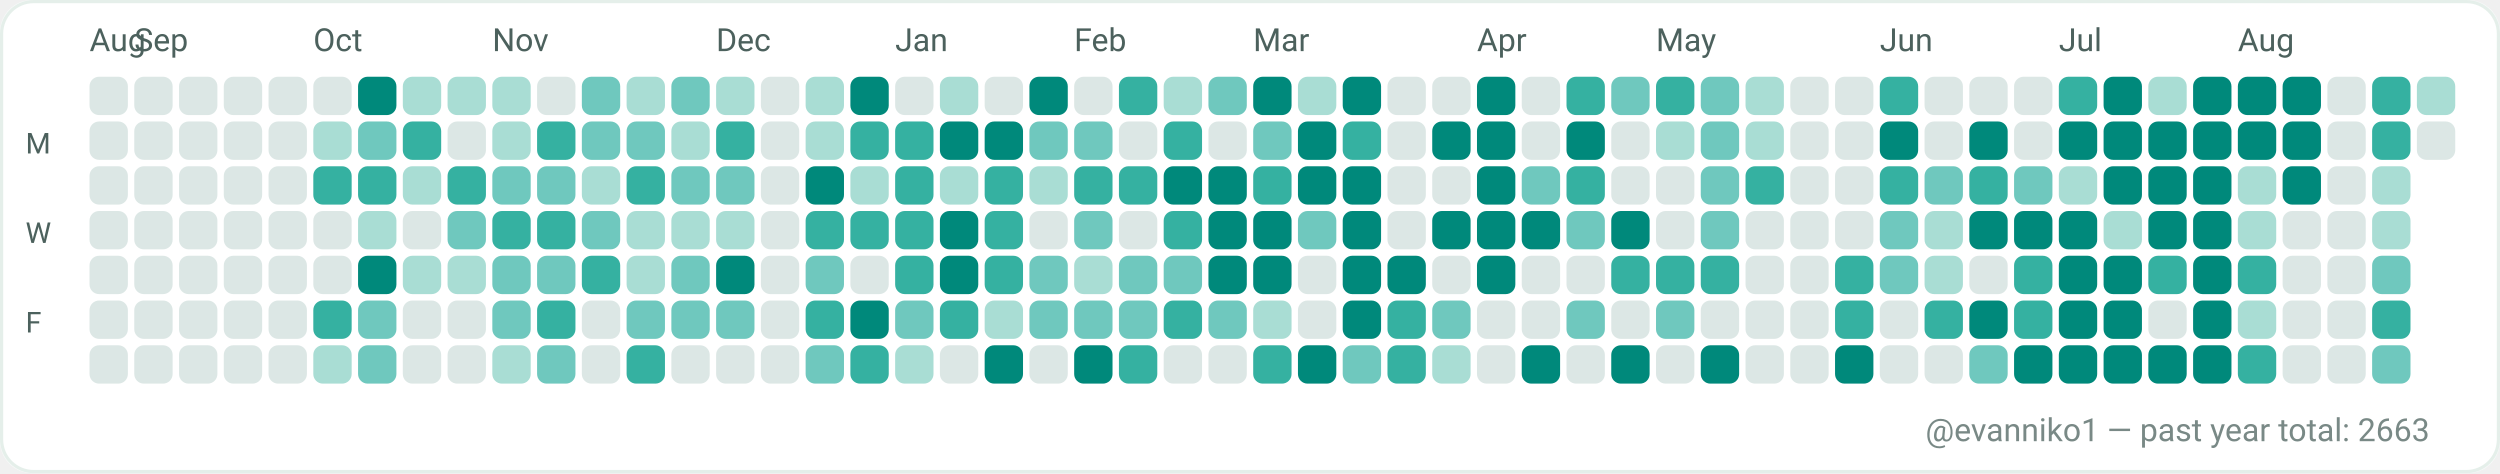
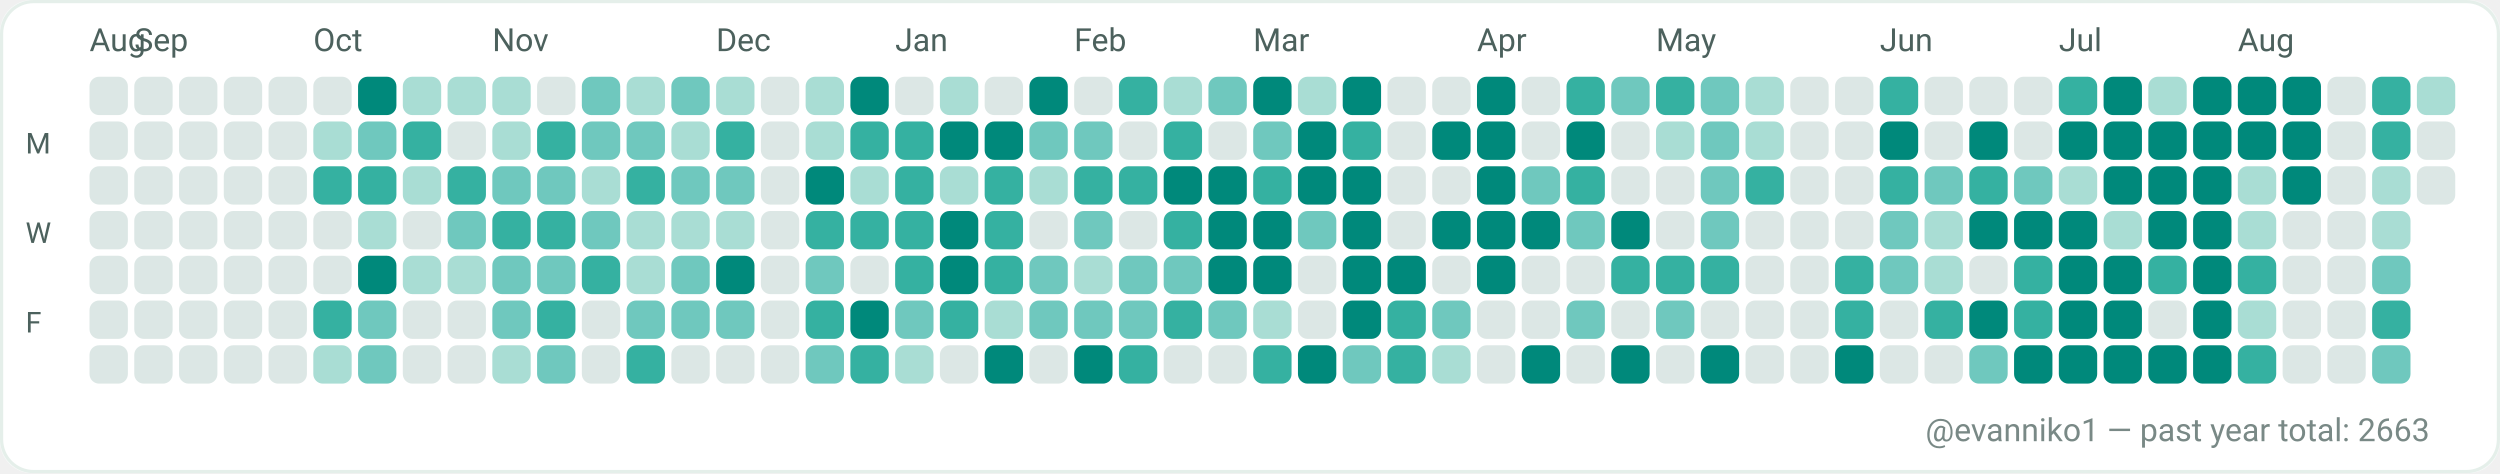
<svg xmlns="http://www.w3.org/2000/svg" width="782" height="148" viewBox="0 0 782 148" role="img" aria-label="GitHub contributions calendar for evanniko1">
  <rect x="0" y="0" width="782" height="148" rx="10" fill="#F7FAF9" />
  <rect x="0.5" y="0.5" width="781" height="147" rx="10" fill="#FFFFFF" stroke="#E5EFEA" stroke-width="1" />
  <text x="28" y="16" fill="#4C615D" font-family="ui-sans-serif, system-ui, -apple-system, Segoe UI, Roboto, Ubuntu, Cantarell, Noto Sans, Helvetica Neue, Arial" font-size="10" text-rendering="geometricPrecision">Aug</text>
  <text x="42" y="16" fill="#4C615D" font-family="ui-sans-serif, system-ui, -apple-system, Segoe UI, Roboto, Ubuntu, Cantarell, Noto Sans, Helvetica Neue, Arial" font-size="10" text-rendering="geometricPrecision">Sep</text>
  <text x="98" y="16" fill="#4C615D" font-family="ui-sans-serif, system-ui, -apple-system, Segoe UI, Roboto, Ubuntu, Cantarell, Noto Sans, Helvetica Neue, Arial" font-size="10" text-rendering="geometricPrecision">Oct</text>
  <text x="154" y="16" fill="#4C615D" font-family="ui-sans-serif, system-ui, -apple-system, Segoe UI, Roboto, Ubuntu, Cantarell, Noto Sans, Helvetica Neue, Arial" font-size="10" text-rendering="geometricPrecision">Nov</text>
  <text x="224" y="16" fill="#4C615D" font-family="ui-sans-serif, system-ui, -apple-system, Segoe UI, Roboto, Ubuntu, Cantarell, Noto Sans, Helvetica Neue, Arial" font-size="10" text-rendering="geometricPrecision">Dec</text>
  <text x="280" y="16" fill="#4C615D" font-family="ui-sans-serif, system-ui, -apple-system, Segoe UI, Roboto, Ubuntu, Cantarell, Noto Sans, Helvetica Neue, Arial" font-size="10" text-rendering="geometricPrecision">Jan</text>
  <text x="336" y="16" fill="#4C615D" font-family="ui-sans-serif, system-ui, -apple-system, Segoe UI, Roboto, Ubuntu, Cantarell, Noto Sans, Helvetica Neue, Arial" font-size="10" text-rendering="geometricPrecision">Feb</text>
  <text x="392" y="16" fill="#4C615D" font-family="ui-sans-serif, system-ui, -apple-system, Segoe UI, Roboto, Ubuntu, Cantarell, Noto Sans, Helvetica Neue, Arial" font-size="10" text-rendering="geometricPrecision">Mar</text>
  <text x="462" y="16" fill="#4C615D" font-family="ui-sans-serif, system-ui, -apple-system, Segoe UI, Roboto, Ubuntu, Cantarell, Noto Sans, Helvetica Neue, Arial" font-size="10" text-rendering="geometricPrecision">Apr</text>
  <text x="518" y="16" fill="#4C615D" font-family="ui-sans-serif, system-ui, -apple-system, Segoe UI, Roboto, Ubuntu, Cantarell, Noto Sans, Helvetica Neue, Arial" font-size="10" text-rendering="geometricPrecision">May</text>
  <text x="588" y="16" fill="#4C615D" font-family="ui-sans-serif, system-ui, -apple-system, Segoe UI, Roboto, Ubuntu, Cantarell, Noto Sans, Helvetica Neue, Arial" font-size="10" text-rendering="geometricPrecision">Jun</text>
  <text x="644" y="16" fill="#4C615D" font-family="ui-sans-serif, system-ui, -apple-system, Segoe UI, Roboto, Ubuntu, Cantarell, Noto Sans, Helvetica Neue, Arial" font-size="10" text-rendering="geometricPrecision">Jul</text>
  <text x="700" y="16" fill="#4C615D" font-family="ui-sans-serif, system-ui, -apple-system, Segoe UI, Roboto, Ubuntu, Cantarell, Noto Sans, Helvetica Neue, Arial" font-size="10" text-rendering="geometricPrecision">Aug</text>
  <text x="8" y="48" fill="#4C615D" font-family="ui-sans-serif, system-ui, -apple-system, Segoe UI, Roboto, Ubuntu, Cantarell, Noto Sans, Helvetica Neue, Arial" font-size="9" text-rendering="geometricPrecision">M</text>
  <text x="8" y="76" fill="#4C615D" font-family="ui-sans-serif, system-ui, -apple-system, Segoe UI, Roboto, Ubuntu, Cantarell, Noto Sans, Helvetica Neue, Arial" font-size="9" text-rendering="geometricPrecision">W</text>
  <text x="8" y="104" fill="#4C615D" font-family="ui-sans-serif, system-ui, -apple-system, Segoe UI, Roboto, Ubuntu, Cantarell, Noto Sans, Helvetica Neue, Arial" font-size="9" text-rendering="geometricPrecision">F</text>
  <g>
    <rect x="28" y="24" width="12" height="12" rx="3" fill="#DCE7E5" />
  </g>
  <g>
    <rect x="28" y="38" width="12" height="12" rx="3" fill="#DCE7E5" />
  </g>
  <g>
    <rect x="28" y="52" width="12" height="12" rx="3" fill="#DCE7E5" />
  </g>
  <g>
    <rect x="28" y="66" width="12" height="12" rx="3" fill="#DCE7E5" />
  </g>
  <g>
    <rect x="28" y="80" width="12" height="12" rx="3" fill="#DCE7E5" />
  </g>
  <g>
    <rect x="28" y="94" width="12" height="12" rx="3" fill="#DCE7E5" />
  </g>
  <g>
    <rect x="28" y="108" width="12" height="12" rx="3" fill="#DCE7E5" />
  </g>
  <g>
    <rect x="42" y="24" width="12" height="12" rx="3" fill="#DCE7E5" />
  </g>
  <g>
    <rect x="42" y="38" width="12" height="12" rx="3" fill="#DCE7E5" />
  </g>
  <g>
    <rect x="42" y="52" width="12" height="12" rx="3" fill="#DCE7E5" />
  </g>
  <g>
    <rect x="42" y="66" width="12" height="12" rx="3" fill="#DCE7E5" />
  </g>
  <g>
    <rect x="42" y="80" width="12" height="12" rx="3" fill="#DCE7E5" />
  </g>
  <g>
    <rect x="42" y="94" width="12" height="12" rx="3" fill="#DCE7E5" />
  </g>
  <g>
    <rect x="42" y="108" width="12" height="12" rx="3" fill="#DCE7E5" />
  </g>
  <g>
    <rect x="56" y="24" width="12" height="12" rx="3" fill="#DCE7E5" />
  </g>
  <g>
    <rect x="56" y="38" width="12" height="12" rx="3" fill="#DCE7E5" />
  </g>
  <g>
    <rect x="56" y="52" width="12" height="12" rx="3" fill="#DCE7E5" />
  </g>
  <g>
    <rect x="56" y="66" width="12" height="12" rx="3" fill="#DCE7E5" />
  </g>
  <g>
    <rect x="56" y="80" width="12" height="12" rx="3" fill="#DCE7E5" />
  </g>
  <g>
    <rect x="56" y="94" width="12" height="12" rx="3" fill="#DCE7E5" />
  </g>
  <g>
    <rect x="56" y="108" width="12" height="12" rx="3" fill="#DCE7E5" />
  </g>
  <g>
    <rect x="70" y="24" width="12" height="12" rx="3" fill="#DCE7E5" />
  </g>
  <g>
    <rect x="70" y="38" width="12" height="12" rx="3" fill="#DCE7E5" />
  </g>
  <g>
    <rect x="70" y="52" width="12" height="12" rx="3" fill="#DCE7E5" />
  </g>
  <g>
    <rect x="70" y="66" width="12" height="12" rx="3" fill="#DCE7E5" />
  </g>
  <g>
    <rect x="70" y="80" width="12" height="12" rx="3" fill="#DCE7E5" />
  </g>
  <g>
    <rect x="70" y="94" width="12" height="12" rx="3" fill="#DCE7E5" />
  </g>
  <g>
    <rect x="70" y="108" width="12" height="12" rx="3" fill="#DCE7E5" />
  </g>
  <g>
    <rect x="84" y="24" width="12" height="12" rx="3" fill="#DCE7E5" />
  </g>
  <g>
    <rect x="84" y="38" width="12" height="12" rx="3" fill="#DCE7E5" />
  </g>
  <g>
    <rect x="84" y="52" width="12" height="12" rx="3" fill="#DCE7E5" />
  </g>
  <g>
    <rect x="84" y="66" width="12" height="12" rx="3" fill="#DCE7E5" />
  </g>
  <g>
    <rect x="84" y="80" width="12" height="12" rx="3" fill="#DCE7E5" />
  </g>
  <g>
    <rect x="84" y="94" width="12" height="12" rx="3" fill="#DCE7E5" />
  </g>
  <g>
    <rect x="84" y="108" width="12" height="12" rx="3" fill="#DCE7E5" />
  </g>
  <g>
    <rect x="98" y="24" width="12" height="12" rx="3" fill="#DCE7E5" />
  </g>
  <g>
    <rect x="98" y="38" width="12" height="12" rx="3" fill="#A9DDD4" />
  </g>
  <g>
    <rect x="98" y="52" width="12" height="12" rx="3" fill="#35B1A1" />
  </g>
  <g>
    <rect x="98" y="66" width="12" height="12" rx="3" fill="#DCE7E5" />
  </g>
  <g>
    <rect x="98" y="80" width="12" height="12" rx="3" fill="#DCE7E5" />
  </g>
  <g>
    <rect x="98" y="94" width="12" height="12" rx="3" fill="#35B1A1" />
  </g>
  <g>
    <rect x="98" y="108" width="12" height="12" rx="3" fill="#A9DDD4" />
  </g>
  <g>
    <rect x="112" y="24" width="12" height="12" rx="3" fill="#00897B" />
  </g>
  <g>
    <rect x="112" y="38" width="12" height="12" rx="3" fill="#6FC8BE" />
  </g>
  <g>
    <rect x="112" y="52" width="12" height="12" rx="3" fill="#35B1A1" />
  </g>
  <g>
    <rect x="112" y="66" width="12" height="12" rx="3" fill="#A9DDD4" />
  </g>
  <g>
    <rect x="112" y="80" width="12" height="12" rx="3" fill="#00897B" />
  </g>
  <g>
    <rect x="112" y="94" width="12" height="12" rx="3" fill="#6FC8BE" />
  </g>
  <g>
    <rect x="112" y="108" width="12" height="12" rx="3" fill="#6FC8BE" />
  </g>
  <g>
    <rect x="126" y="24" width="12" height="12" rx="3" fill="#A9DDD4" />
  </g>
  <g>
    <rect x="126" y="38" width="12" height="12" rx="3" fill="#35B1A1" />
  </g>
  <g>
    <rect x="126" y="52" width="12" height="12" rx="3" fill="#A9DDD4" />
  </g>
  <g>
    <rect x="126" y="66" width="12" height="12" rx="3" fill="#DCE7E5" />
  </g>
  <g>
    <rect x="126" y="80" width="12" height="12" rx="3" fill="#A9DDD4" />
  </g>
  <g>
    <rect x="126" y="94" width="12" height="12" rx="3" fill="#DCE7E5" />
  </g>
  <g>
    <rect x="126" y="108" width="12" height="12" rx="3" fill="#DCE7E5" />
  </g>
  <g>
    <rect x="140" y="24" width="12" height="12" rx="3" fill="#A9DDD4" />
  </g>
  <g>
    <rect x="140" y="38" width="12" height="12" rx="3" fill="#DCE7E5" />
  </g>
  <g>
    <rect x="140" y="52" width="12" height="12" rx="3" fill="#35B1A1" />
  </g>
  <g>
    <rect x="140" y="66" width="12" height="12" rx="3" fill="#6FC8BE" />
  </g>
  <g>
    <rect x="140" y="80" width="12" height="12" rx="3" fill="#A9DDD4" />
  </g>
  <g>
    <rect x="140" y="94" width="12" height="12" rx="3" fill="#DCE7E5" />
  </g>
  <g>
    <rect x="140" y="108" width="12" height="12" rx="3" fill="#DCE7E5" />
  </g>
  <g>
    <rect x="154" y="24" width="12" height="12" rx="3" fill="#A9DDD4" />
  </g>
  <g>
    <rect x="154" y="38" width="12" height="12" rx="3" fill="#A9DDD4" />
  </g>
  <g>
    <rect x="154" y="52" width="12" height="12" rx="3" fill="#6FC8BE" />
  </g>
  <g>
    <rect x="154" y="66" width="12" height="12" rx="3" fill="#35B1A1" />
  </g>
  <g>
    <rect x="154" y="80" width="12" height="12" rx="3" fill="#6FC8BE" />
  </g>
  <g>
    <rect x="154" y="94" width="12" height="12" rx="3" fill="#6FC8BE" />
  </g>
  <g>
    <rect x="154" y="108" width="12" height="12" rx="3" fill="#A9DDD4" />
  </g>
  <g>
    <rect x="168" y="24" width="12" height="12" rx="3" fill="#DCE7E5" />
  </g>
  <g>
    <rect x="168" y="38" width="12" height="12" rx="3" fill="#35B1A1" />
  </g>
  <g>
    <rect x="168" y="52" width="12" height="12" rx="3" fill="#6FC8BE" />
  </g>
  <g>
    <rect x="168" y="66" width="12" height="12" rx="3" fill="#35B1A1" />
  </g>
  <g>
    <rect x="168" y="80" width="12" height="12" rx="3" fill="#6FC8BE" />
  </g>
  <g>
    <rect x="168" y="94" width="12" height="12" rx="3" fill="#35B1A1" />
  </g>
  <g>
    <rect x="168" y="108" width="12" height="12" rx="3" fill="#6FC8BE" />
  </g>
  <g>
    <rect x="182" y="24" width="12" height="12" rx="3" fill="#6FC8BE" />
  </g>
  <g>
    <rect x="182" y="38" width="12" height="12" rx="3" fill="#6FC8BE" />
  </g>
  <g>
    <rect x="182" y="52" width="12" height="12" rx="3" fill="#A9DDD4" />
  </g>
  <g>
    <rect x="182" y="66" width="12" height="12" rx="3" fill="#6FC8BE" />
  </g>
  <g>
    <rect x="182" y="80" width="12" height="12" rx="3" fill="#35B1A1" />
  </g>
  <g>
    <rect x="182" y="94" width="12" height="12" rx="3" fill="#DCE7E5" />
  </g>
  <g>
    <rect x="182" y="108" width="12" height="12" rx="3" fill="#DCE7E5" />
  </g>
  <g>
    <rect x="196" y="24" width="12" height="12" rx="3" fill="#A9DDD4" />
  </g>
  <g>
    <rect x="196" y="38" width="12" height="12" rx="3" fill="#6FC8BE" />
  </g>
  <g>
    <rect x="196" y="52" width="12" height="12" rx="3" fill="#35B1A1" />
  </g>
  <g>
    <rect x="196" y="66" width="12" height="12" rx="3" fill="#A9DDD4" />
  </g>
  <g>
    <rect x="196" y="80" width="12" height="12" rx="3" fill="#A9DDD4" />
  </g>
  <g>
    <rect x="196" y="94" width="12" height="12" rx="3" fill="#6FC8BE" />
  </g>
  <g>
    <rect x="196" y="108" width="12" height="12" rx="3" fill="#35B1A1" />
  </g>
  <g>
    <rect x="210" y="24" width="12" height="12" rx="3" fill="#6FC8BE" />
  </g>
  <g>
    <rect x="210" y="38" width="12" height="12" rx="3" fill="#A9DDD4" />
  </g>
  <g>
    <rect x="210" y="52" width="12" height="12" rx="3" fill="#6FC8BE" />
  </g>
  <g>
    <rect x="210" y="66" width="12" height="12" rx="3" fill="#A9DDD4" />
  </g>
  <g>
    <rect x="210" y="80" width="12" height="12" rx="3" fill="#6FC8BE" />
  </g>
  <g>
    <rect x="210" y="94" width="12" height="12" rx="3" fill="#6FC8BE" />
  </g>
  <g>
    <rect x="210" y="108" width="12" height="12" rx="3" fill="#DCE7E5" />
  </g>
  <g>
    <rect x="224" y="24" width="12" height="12" rx="3" fill="#A9DDD4" />
  </g>
  <g>
    <rect x="224" y="38" width="12" height="12" rx="3" fill="#35B1A1" />
  </g>
  <g>
    <rect x="224" y="52" width="12" height="12" rx="3" fill="#6FC8BE" />
  </g>
  <g>
    <rect x="224" y="66" width="12" height="12" rx="3" fill="#A9DDD4" />
  </g>
  <g>
    <rect x="224" y="80" width="12" height="12" rx="3" fill="#00897B" />
  </g>
  <g>
    <rect x="224" y="94" width="12" height="12" rx="3" fill="#6FC8BE" />
  </g>
  <g>
    <rect x="224" y="108" width="12" height="12" rx="3" fill="#DCE7E5" />
  </g>
  <g>
    <rect x="238" y="24" width="12" height="12" rx="3" fill="#DCE7E5" />
  </g>
  <g>
    <rect x="238" y="38" width="12" height="12" rx="3" fill="#DCE7E5" />
  </g>
  <g>
    <rect x="238" y="52" width="12" height="12" rx="3" fill="#DCE7E5" />
  </g>
  <g>
    <rect x="238" y="66" width="12" height="12" rx="3" fill="#DCE7E5" />
  </g>
  <g>
    <rect x="238" y="80" width="12" height="12" rx="3" fill="#DCE7E5" />
  </g>
  <g>
    <rect x="238" y="94" width="12" height="12" rx="3" fill="#DCE7E5" />
  </g>
  <g>
    <rect x="238" y="108" width="12" height="12" rx="3" fill="#DCE7E5" />
  </g>
  <g>
    <rect x="252" y="24" width="12" height="12" rx="3" fill="#A9DDD4" />
  </g>
  <g>
    <rect x="252" y="38" width="12" height="12" rx="3" fill="#A9DDD4" />
  </g>
  <g>
    <rect x="252" y="52" width="12" height="12" rx="3" fill="#00897B" />
  </g>
  <g>
    <rect x="252" y="66" width="12" height="12" rx="3" fill="#35B1A1" />
  </g>
  <g>
    <rect x="252" y="80" width="12" height="12" rx="3" fill="#6FC8BE" />
  </g>
  <g>
    <rect x="252" y="94" width="12" height="12" rx="3" fill="#35B1A1" />
  </g>
  <g>
    <rect x="252" y="108" width="12" height="12" rx="3" fill="#6FC8BE" />
  </g>
  <g>
    <rect x="266" y="24" width="12" height="12" rx="3" fill="#00897B" />
  </g>
  <g>
    <rect x="266" y="38" width="12" height="12" rx="3" fill="#35B1A1" />
  </g>
  <g>
    <rect x="266" y="52" width="12" height="12" rx="3" fill="#A9DDD4" />
  </g>
  <g>
    <rect x="266" y="66" width="12" height="12" rx="3" fill="#35B1A1" />
  </g>
  <g>
    <rect x="266" y="80" width="12" height="12" rx="3" fill="#DCE7E5" />
  </g>
  <g>
    <rect x="266" y="94" width="12" height="12" rx="3" fill="#00897B" />
  </g>
  <g>
    <rect x="266" y="108" width="12" height="12" rx="3" fill="#35B1A1" />
  </g>
  <g>
    <rect x="280" y="24" width="12" height="12" rx="3" fill="#DCE7E5" />
  </g>
  <g>
    <rect x="280" y="38" width="12" height="12" rx="3" fill="#35B1A1" />
  </g>
  <g>
    <rect x="280" y="52" width="12" height="12" rx="3" fill="#35B1A1" />
  </g>
  <g>
    <rect x="280" y="66" width="12" height="12" rx="3" fill="#35B1A1" />
  </g>
  <g>
    <rect x="280" y="80" width="12" height="12" rx="3" fill="#35B1A1" />
  </g>
  <g>
    <rect x="280" y="94" width="12" height="12" rx="3" fill="#6FC8BE" />
  </g>
  <g>
    <rect x="280" y="108" width="12" height="12" rx="3" fill="#A9DDD4" />
  </g>
  <g>
    <rect x="294" y="24" width="12" height="12" rx="3" fill="#A9DDD4" />
  </g>
  <g>
    <rect x="294" y="38" width="12" height="12" rx="3" fill="#00897B" />
  </g>
  <g>
    <rect x="294" y="52" width="12" height="12" rx="3" fill="#A9DDD4" />
  </g>
  <g>
    <rect x="294" y="66" width="12" height="12" rx="3" fill="#00897B" />
  </g>
  <g>
    <rect x="294" y="80" width="12" height="12" rx="3" fill="#00897B" />
  </g>
  <g>
    <rect x="294" y="94" width="12" height="12" rx="3" fill="#35B1A1" />
  </g>
  <g>
    <rect x="294" y="108" width="12" height="12" rx="3" fill="#DCE7E5" />
  </g>
  <g>
    <rect x="308" y="24" width="12" height="12" rx="3" fill="#DCE7E5" />
  </g>
  <g>
    <rect x="308" y="38" width="12" height="12" rx="3" fill="#00897B" />
  </g>
  <g>
    <rect x="308" y="52" width="12" height="12" rx="3" fill="#35B1A1" />
  </g>
  <g>
    <rect x="308" y="66" width="12" height="12" rx="3" fill="#35B1A1" />
  </g>
  <g>
    <rect x="308" y="80" width="12" height="12" rx="3" fill="#35B1A1" />
  </g>
  <g>
    <rect x="308" y="94" width="12" height="12" rx="3" fill="#A9DDD4" />
  </g>
  <g>
    <rect x="308" y="108" width="12" height="12" rx="3" fill="#00897B" />
  </g>
  <g>
    <rect x="322" y="24" width="12" height="12" rx="3" fill="#00897B" />
  </g>
  <g>
    <rect x="322" y="38" width="12" height="12" rx="3" fill="#6FC8BE" />
  </g>
  <g>
    <rect x="322" y="52" width="12" height="12" rx="3" fill="#A9DDD4" />
  </g>
  <g>
    <rect x="322" y="66" width="12" height="12" rx="3" fill="#DCE7E5" />
  </g>
  <g>
    <rect x="322" y="80" width="12" height="12" rx="3" fill="#6FC8BE" />
  </g>
  <g>
    <rect x="322" y="94" width="12" height="12" rx="3" fill="#6FC8BE" />
  </g>
  <g>
    <rect x="322" y="108" width="12" height="12" rx="3" fill="#DCE7E5" />
  </g>
  <g>
    <rect x="336" y="24" width="12" height="12" rx="3" fill="#DCE7E5" />
  </g>
  <g>
    <rect x="336" y="38" width="12" height="12" rx="3" fill="#6FC8BE" />
  </g>
  <g>
    <rect x="336" y="52" width="12" height="12" rx="3" fill="#35B1A1" />
  </g>
  <g>
    <rect x="336" y="66" width="12" height="12" rx="3" fill="#6FC8BE" />
  </g>
  <g>
    <rect x="336" y="80" width="12" height="12" rx="3" fill="#A9DDD4" />
  </g>
  <g>
    <rect x="336" y="94" width="12" height="12" rx="3" fill="#6FC8BE" />
  </g>
  <g>
    <rect x="336" y="108" width="12" height="12" rx="3" fill="#00897B" />
  </g>
  <g>
    <rect x="350" y="24" width="12" height="12" rx="3" fill="#35B1A1" />
  </g>
  <g>
    <rect x="350" y="38" width="12" height="12" rx="3" fill="#DCE7E5" />
  </g>
  <g>
    <rect x="350" y="52" width="12" height="12" rx="3" fill="#35B1A1" />
  </g>
  <g>
    <rect x="350" y="66" width="12" height="12" rx="3" fill="#DCE7E5" />
  </g>
  <g>
    <rect x="350" y="80" width="12" height="12" rx="3" fill="#6FC8BE" />
  </g>
  <g>
    <rect x="350" y="94" width="12" height="12" rx="3" fill="#6FC8BE" />
  </g>
  <g>
    <rect x="350" y="108" width="12" height="12" rx="3" fill="#35B1A1" />
  </g>
  <g>
    <rect x="364" y="24" width="12" height="12" rx="3" fill="#A9DDD4" />
  </g>
  <g>
    <rect x="364" y="38" width="12" height="12" rx="3" fill="#35B1A1" />
  </g>
  <g>
    <rect x="364" y="52" width="12" height="12" rx="3" fill="#00897B" />
  </g>
  <g>
    <rect x="364" y="66" width="12" height="12" rx="3" fill="#35B1A1" />
  </g>
  <g>
    <rect x="364" y="80" width="12" height="12" rx="3" fill="#6FC8BE" />
  </g>
  <g>
    <rect x="364" y="94" width="12" height="12" rx="3" fill="#35B1A1" />
  </g>
  <g>
    <rect x="364" y="108" width="12" height="12" rx="3" fill="#DCE7E5" />
  </g>
  <g>
    <rect x="378" y="24" width="12" height="12" rx="3" fill="#6FC8BE" />
  </g>
  <g>
    <rect x="378" y="38" width="12" height="12" rx="3" fill="#DCE7E5" />
  </g>
  <g>
    <rect x="378" y="52" width="12" height="12" rx="3" fill="#00897B" />
  </g>
  <g>
    <rect x="378" y="66" width="12" height="12" rx="3" fill="#00897B" />
  </g>
  <g>
    <rect x="378" y="80" width="12" height="12" rx="3" fill="#00897B" />
  </g>
  <g>
    <rect x="378" y="94" width="12" height="12" rx="3" fill="#6FC8BE" />
  </g>
  <g>
    <rect x="378" y="108" width="12" height="12" rx="3" fill="#DCE7E5" />
  </g>
  <g>
    <rect x="392" y="24" width="12" height="12" rx="3" fill="#00897B" />
  </g>
  <g>
    <rect x="392" y="38" width="12" height="12" rx="3" fill="#6FC8BE" />
  </g>
  <g>
    <rect x="392" y="52" width="12" height="12" rx="3" fill="#35B1A1" />
  </g>
  <g>
    <rect x="392" y="66" width="12" height="12" rx="3" fill="#00897B" />
  </g>
  <g>
    <rect x="392" y="80" width="12" height="12" rx="3" fill="#00897B" />
  </g>
  <g>
    <rect x="392" y="94" width="12" height="12" rx="3" fill="#A9DDD4" />
  </g>
  <g>
    <rect x="392" y="108" width="12" height="12" rx="3" fill="#35B1A1" />
  </g>
  <g>
    <rect x="406" y="24" width="12" height="12" rx="3" fill="#A9DDD4" />
  </g>
  <g>
    <rect x="406" y="38" width="12" height="12" rx="3" fill="#00897B" />
  </g>
  <g>
    <rect x="406" y="52" width="12" height="12" rx="3" fill="#00897B" />
  </g>
  <g>
    <rect x="406" y="66" width="12" height="12" rx="3" fill="#6FC8BE" />
  </g>
  <g>
    <rect x="406" y="80" width="12" height="12" rx="3" fill="#DCE7E5" />
  </g>
  <g>
    <rect x="406" y="94" width="12" height="12" rx="3" fill="#DCE7E5" />
  </g>
  <g>
    <rect x="406" y="108" width="12" height="12" rx="3" fill="#00897B" />
  </g>
  <g>
    <rect x="420" y="24" width="12" height="12" rx="3" fill="#00897B" />
  </g>
  <g>
    <rect x="420" y="38" width="12" height="12" rx="3" fill="#35B1A1" />
  </g>
  <g>
    <rect x="420" y="52" width="12" height="12" rx="3" fill="#00897B" />
  </g>
  <g>
    <rect x="420" y="66" width="12" height="12" rx="3" fill="#00897B" />
  </g>
  <g>
    <rect x="420" y="80" width="12" height="12" rx="3" fill="#00897B" />
  </g>
  <g>
    <rect x="420" y="94" width="12" height="12" rx="3" fill="#00897B" />
  </g>
  <g>
    <rect x="420" y="108" width="12" height="12" rx="3" fill="#6FC8BE" />
  </g>
  <g>
    <rect x="434" y="24" width="12" height="12" rx="3" fill="#DCE7E5" />
  </g>
  <g>
    <rect x="434" y="38" width="12" height="12" rx="3" fill="#DCE7E5" />
  </g>
  <g>
    <rect x="434" y="52" width="12" height="12" rx="3" fill="#DCE7E5" />
  </g>
  <g>
    <rect x="434" y="66" width="12" height="12" rx="3" fill="#DCE7E5" />
  </g>
  <g>
    <rect x="434" y="80" width="12" height="12" rx="3" fill="#00897B" />
  </g>
  <g>
    <rect x="434" y="94" width="12" height="12" rx="3" fill="#35B1A1" />
  </g>
  <g>
    <rect x="434" y="108" width="12" height="12" rx="3" fill="#35B1A1" />
  </g>
  <g>
    <rect x="448" y="24" width="12" height="12" rx="3" fill="#DCE7E5" />
  </g>
  <g>
    <rect x="448" y="38" width="12" height="12" rx="3" fill="#00897B" />
  </g>
  <g>
    <rect x="448" y="52" width="12" height="12" rx="3" fill="#DCE7E5" />
  </g>
  <g>
    <rect x="448" y="66" width="12" height="12" rx="3" fill="#00897B" />
  </g>
  <g>
    <rect x="448" y="80" width="12" height="12" rx="3" fill="#DCE7E5" />
  </g>
  <g>
    <rect x="448" y="94" width="12" height="12" rx="3" fill="#6FC8BE" />
  </g>
  <g>
    <rect x="448" y="108" width="12" height="12" rx="3" fill="#A9DDD4" />
  </g>
  <g>
    <rect x="462" y="24" width="12" height="12" rx="3" fill="#00897B" />
  </g>
  <g>
    <rect x="462" y="38" width="12" height="12" rx="3" fill="#00897B" />
  </g>
  <g>
    <rect x="462" y="52" width="12" height="12" rx="3" fill="#00897B" />
  </g>
  <g>
    <rect x="462" y="66" width="12" height="12" rx="3" fill="#00897B" />
  </g>
  <g>
    <rect x="462" y="80" width="12" height="12" rx="3" fill="#00897B" />
  </g>
  <g>
    <rect x="462" y="94" width="12" height="12" rx="3" fill="#DCE7E5" />
  </g>
  <g>
    <rect x="462" y="108" width="12" height="12" rx="3" fill="#DCE7E5" />
  </g>
  <g>
    <rect x="476" y="24" width="12" height="12" rx="3" fill="#DCE7E5" />
  </g>
  <g>
    <rect x="476" y="38" width="12" height="12" rx="3" fill="#DCE7E5" />
  </g>
  <g>
    <rect x="476" y="52" width="12" height="12" rx="3" fill="#6FC8BE" />
  </g>
  <g>
    <rect x="476" y="66" width="12" height="12" rx="3" fill="#00897B" />
  </g>
  <g>
    <rect x="476" y="80" width="12" height="12" rx="3" fill="#DCE7E5" />
  </g>
  <g>
    <rect x="476" y="94" width="12" height="12" rx="3" fill="#DCE7E5" />
  </g>
  <g>
    <rect x="476" y="108" width="12" height="12" rx="3" fill="#00897B" />
  </g>
  <g>
    <rect x="490" y="24" width="12" height="12" rx="3" fill="#35B1A1" />
  </g>
  <g>
    <rect x="490" y="38" width="12" height="12" rx="3" fill="#00897B" />
  </g>
  <g>
    <rect x="490" y="52" width="12" height="12" rx="3" fill="#35B1A1" />
  </g>
  <g>
    <rect x="490" y="66" width="12" height="12" rx="3" fill="#6FC8BE" />
  </g>
  <g>
    <rect x="490" y="80" width="12" height="12" rx="3" fill="#DCE7E5" />
  </g>
  <g>
    <rect x="490" y="94" width="12" height="12" rx="3" fill="#6FC8BE" />
  </g>
  <g>
    <rect x="490" y="108" width="12" height="12" rx="3" fill="#DCE7E5" />
  </g>
  <g>
    <rect x="504" y="24" width="12" height="12" rx="3" fill="#6FC8BE" />
  </g>
  <g>
    <rect x="504" y="38" width="12" height="12" rx="3" fill="#DCE7E5" />
  </g>
  <g>
    <rect x="504" y="52" width="12" height="12" rx="3" fill="#DCE7E5" />
  </g>
  <g>
    <rect x="504" y="66" width="12" height="12" rx="3" fill="#00897B" />
  </g>
  <g>
    <rect x="504" y="80" width="12" height="12" rx="3" fill="#35B1A1" />
  </g>
  <g>
    <rect x="504" y="94" width="12" height="12" rx="3" fill="#DCE7E5" />
  </g>
  <g>
    <rect x="504" y="108" width="12" height="12" rx="3" fill="#00897B" />
  </g>
  <g>
    <rect x="518" y="24" width="12" height="12" rx="3" fill="#35B1A1" />
  </g>
  <g>
    <rect x="518" y="38" width="12" height="12" rx="3" fill="#A9DDD4" />
  </g>
  <g>
    <rect x="518" y="52" width="12" height="12" rx="3" fill="#DCE7E5" />
  </g>
  <g>
    <rect x="518" y="66" width="12" height="12" rx="3" fill="#DCE7E5" />
  </g>
  <g>
    <rect x="518" y="80" width="12" height="12" rx="3" fill="#35B1A1" />
  </g>
  <g>
    <rect x="518" y="94" width="12" height="12" rx="3" fill="#6FC8BE" />
  </g>
  <g>
    <rect x="518" y="108" width="12" height="12" rx="3" fill="#DCE7E5" />
  </g>
  <g>
    <rect x="532" y="24" width="12" height="12" rx="3" fill="#6FC8BE" />
  </g>
  <g>
    <rect x="532" y="38" width="12" height="12" rx="3" fill="#6FC8BE" />
  </g>
  <g>
    <rect x="532" y="52" width="12" height="12" rx="3" fill="#6FC8BE" />
  </g>
  <g>
    <rect x="532" y="66" width="12" height="12" rx="3" fill="#6FC8BE" />
  </g>
  <g>
    <rect x="532" y="80" width="12" height="12" rx="3" fill="#35B1A1" />
  </g>
  <g>
    <rect x="532" y="94" width="12" height="12" rx="3" fill="#DCE7E5" />
  </g>
  <g>
    <rect x="532" y="108" width="12" height="12" rx="3" fill="#00897B" />
  </g>
  <g>
    <rect x="546" y="24" width="12" height="12" rx="3" fill="#A9DDD4" />
  </g>
  <g>
    <rect x="546" y="38" width="12" height="12" rx="3" fill="#A9DDD4" />
  </g>
  <g>
    <rect x="546" y="52" width="12" height="12" rx="3" fill="#35B1A1" />
  </g>
  <g>
    <rect x="546" y="66" width="12" height="12" rx="3" fill="#DCE7E5" />
  </g>
  <g>
    <rect x="546" y="80" width="12" height="12" rx="3" fill="#DCE7E5" />
  </g>
  <g>
    <rect x="546" y="94" width="12" height="12" rx="3" fill="#DCE7E5" />
  </g>
  <g>
    <rect x="546" y="108" width="12" height="12" rx="3" fill="#DCE7E5" />
  </g>
  <g>
    <rect x="560" y="24" width="12" height="12" rx="3" fill="#DCE7E5" />
  </g>
  <g>
    <rect x="560" y="38" width="12" height="12" rx="3" fill="#DCE7E5" />
  </g>
  <g>
    <rect x="560" y="52" width="12" height="12" rx="3" fill="#DCE7E5" />
  </g>
  <g>
    <rect x="560" y="66" width="12" height="12" rx="3" fill="#DCE7E5" />
  </g>
  <g>
    <rect x="560" y="80" width="12" height="12" rx="3" fill="#DCE7E5" />
  </g>
  <g>
    <rect x="560" y="94" width="12" height="12" rx="3" fill="#DCE7E5" />
  </g>
  <g>
    <rect x="560" y="108" width="12" height="12" rx="3" fill="#DCE7E5" />
  </g>
  <g>
    <rect x="574" y="24" width="12" height="12" rx="3" fill="#DCE7E5" />
  </g>
  <g>
    <rect x="574" y="38" width="12" height="12" rx="3" fill="#DCE7E5" />
  </g>
  <g>
    <rect x="574" y="52" width="12" height="12" rx="3" fill="#DCE7E5" />
  </g>
  <g>
    <rect x="574" y="66" width="12" height="12" rx="3" fill="#DCE7E5" />
  </g>
  <g>
    <rect x="574" y="80" width="12" height="12" rx="3" fill="#35B1A1" />
  </g>
  <g>
    <rect x="574" y="94" width="12" height="12" rx="3" fill="#35B1A1" />
  </g>
  <g>
    <rect x="574" y="108" width="12" height="12" rx="3" fill="#00897B" />
  </g>
  <g>
    <rect x="588" y="24" width="12" height="12" rx="3" fill="#35B1A1" />
  </g>
  <g>
    <rect x="588" y="38" width="12" height="12" rx="3" fill="#00897B" />
  </g>
  <g>
    <rect x="588" y="52" width="12" height="12" rx="3" fill="#35B1A1" />
  </g>
  <g>
    <rect x="588" y="66" width="12" height="12" rx="3" fill="#6FC8BE" />
  </g>
  <g>
    <rect x="588" y="80" width="12" height="12" rx="3" fill="#6FC8BE" />
  </g>
  <g>
    <rect x="588" y="94" width="12" height="12" rx="3" fill="#DCE7E5" />
  </g>
  <g>
    <rect x="588" y="108" width="12" height="12" rx="3" fill="#DCE7E5" />
  </g>
  <g>
    <rect x="602" y="24" width="12" height="12" rx="3" fill="#DCE7E5" />
  </g>
  <g>
    <rect x="602" y="38" width="12" height="12" rx="3" fill="#DCE7E5" />
  </g>
  <g>
    <rect x="602" y="52" width="12" height="12" rx="3" fill="#6FC8BE" />
  </g>
  <g>
    <rect x="602" y="66" width="12" height="12" rx="3" fill="#A9DDD4" />
  </g>
  <g>
    <rect x="602" y="80" width="12" height="12" rx="3" fill="#A9DDD4" />
  </g>
  <g>
    <rect x="602" y="94" width="12" height="12" rx="3" fill="#35B1A1" />
  </g>
  <g>
    <rect x="602" y="108" width="12" height="12" rx="3" fill="#DCE7E5" />
  </g>
  <g>
    <rect x="616" y="24" width="12" height="12" rx="3" fill="#DCE7E5" />
  </g>
  <g>
    <rect x="616" y="38" width="12" height="12" rx="3" fill="#00897B" />
  </g>
  <g>
    <rect x="616" y="52" width="12" height="12" rx="3" fill="#35B1A1" />
  </g>
  <g>
    <rect x="616" y="66" width="12" height="12" rx="3" fill="#00897B" />
  </g>
  <g>
    <rect x="616" y="80" width="12" height="12" rx="3" fill="#DCE7E5" />
  </g>
  <g>
    <rect x="616" y="94" width="12" height="12" rx="3" fill="#00897B" />
  </g>
  <g>
    <rect x="616" y="108" width="12" height="12" rx="3" fill="#6FC8BE" />
  </g>
  <g>
    <rect x="630" y="24" width="12" height="12" rx="3" fill="#DCE7E5" />
  </g>
  <g>
    <rect x="630" y="38" width="12" height="12" rx="3" fill="#DCE7E5" />
  </g>
  <g>
    <rect x="630" y="52" width="12" height="12" rx="3" fill="#6FC8BE" />
  </g>
  <g>
    <rect x="630" y="66" width="12" height="12" rx="3" fill="#00897B" />
  </g>
  <g>
    <rect x="630" y="80" width="12" height="12" rx="3" fill="#35B1A1" />
  </g>
  <g>
    <rect x="630" y="94" width="12" height="12" rx="3" fill="#35B1A1" />
  </g>
  <g>
    <rect x="630" y="108" width="12" height="12" rx="3" fill="#00897B" />
  </g>
  <g>
    <rect x="644" y="24" width="12" height="12" rx="3" fill="#35B1A1" />
  </g>
  <g>
    <rect x="644" y="38" width="12" height="12" rx="3" fill="#00897B" />
  </g>
  <g>
    <rect x="644" y="52" width="12" height="12" rx="3" fill="#A9DDD4" />
  </g>
  <g>
    <rect x="644" y="66" width="12" height="12" rx="3" fill="#00897B" />
  </g>
  <g>
    <rect x="644" y="80" width="12" height="12" rx="3" fill="#00897B" />
  </g>
  <g>
    <rect x="644" y="94" width="12" height="12" rx="3" fill="#00897B" />
  </g>
  <g>
    <rect x="644" y="108" width="12" height="12" rx="3" fill="#00897B" />
  </g>
  <g>
    <rect x="658" y="24" width="12" height="12" rx="3" fill="#00897B" />
  </g>
  <g>
    <rect x="658" y="38" width="12" height="12" rx="3" fill="#00897B" />
  </g>
  <g>
    <rect x="658" y="52" width="12" height="12" rx="3" fill="#00897B" />
  </g>
  <g>
    <rect x="658" y="66" width="12" height="12" rx="3" fill="#A9DDD4" />
  </g>
  <g>
    <rect x="658" y="80" width="12" height="12" rx="3" fill="#00897B" />
  </g>
  <g>
    <rect x="658" y="94" width="12" height="12" rx="3" fill="#00897B" />
  </g>
  <g>
    <rect x="658" y="108" width="12" height="12" rx="3" fill="#00897B" />
  </g>
  <g>
    <rect x="672" y="24" width="12" height="12" rx="3" fill="#A9DDD4" />
  </g>
  <g>
    <rect x="672" y="38" width="12" height="12" rx="3" fill="#00897B" />
  </g>
  <g>
    <rect x="672" y="52" width="12" height="12" rx="3" fill="#00897B" />
  </g>
  <g>
    <rect x="672" y="66" width="12" height="12" rx="3" fill="#00897B" />
  </g>
  <g>
    <rect x="672" y="80" width="12" height="12" rx="3" fill="#35B1A1" />
  </g>
  <g>
    <rect x="672" y="94" width="12" height="12" rx="3" fill="#DCE7E5" />
  </g>
  <g>
    <rect x="672" y="108" width="12" height="12" rx="3" fill="#00897B" />
  </g>
  <g>
    <rect x="686" y="24" width="12" height="12" rx="3" fill="#00897B" />
  </g>
  <g>
    <rect x="686" y="38" width="12" height="12" rx="3" fill="#00897B" />
  </g>
  <g>
    <rect x="686" y="52" width="12" height="12" rx="3" fill="#00897B" />
  </g>
  <g>
    <rect x="686" y="66" width="12" height="12" rx="3" fill="#00897B" />
  </g>
  <g>
    <rect x="686" y="80" width="12" height="12" rx="3" fill="#00897B" />
  </g>
  <g>
    <rect x="686" y="94" width="12" height="12" rx="3" fill="#00897B" />
  </g>
  <g>
    <rect x="686" y="108" width="12" height="12" rx="3" fill="#00897B" />
  </g>
  <g>
    <rect x="700" y="24" width="12" height="12" rx="3" fill="#00897B" />
  </g>
  <g>
    <rect x="700" y="38" width="12" height="12" rx="3" fill="#00897B" />
  </g>
  <g>
    <rect x="700" y="52" width="12" height="12" rx="3" fill="#A9DDD4" />
  </g>
  <g>
    <rect x="700" y="66" width="12" height="12" rx="3" fill="#A9DDD4" />
  </g>
  <g>
    <rect x="700" y="80" width="12" height="12" rx="3" fill="#35B1A1" />
  </g>
  <g>
    <rect x="700" y="94" width="12" height="12" rx="3" fill="#A9DDD4" />
  </g>
  <g>
    <rect x="700" y="108" width="12" height="12" rx="3" fill="#35B1A1" />
  </g>
  <g>
    <rect x="714" y="24" width="12" height="12" rx="3" fill="#00897B" />
  </g>
  <g>
    <rect x="714" y="38" width="12" height="12" rx="3" fill="#00897B" />
  </g>
  <g>
    <rect x="714" y="52" width="12" height="12" rx="3" fill="#00897B" />
  </g>
  <g>
    <rect x="714" y="66" width="12" height="12" rx="3" fill="#DCE7E5" />
  </g>
  <g>
    <rect x="714" y="80" width="12" height="12" rx="3" fill="#DCE7E5" />
  </g>
  <g>
    <rect x="714" y="94" width="12" height="12" rx="3" fill="#DCE7E5" />
  </g>
  <g>
    <rect x="714" y="108" width="12" height="12" rx="3" fill="#DCE7E5" />
  </g>
  <g>
    <rect x="728" y="24" width="12" height="12" rx="3" fill="#DCE7E5" />
  </g>
  <g>
    <rect x="728" y="38" width="12" height="12" rx="3" fill="#DCE7E5" />
  </g>
  <g>
    <rect x="728" y="52" width="12" height="12" rx="3" fill="#DCE7E5" />
  </g>
  <g>
    <rect x="728" y="66" width="12" height="12" rx="3" fill="#DCE7E5" />
  </g>
  <g>
    <rect x="728" y="80" width="12" height="12" rx="3" fill="#DCE7E5" />
  </g>
  <g>
    <rect x="728" y="94" width="12" height="12" rx="3" fill="#DCE7E5" />
  </g>
  <g>
    <rect x="728" y="108" width="12" height="12" rx="3" fill="#DCE7E5" />
  </g>
  <g>
    <rect x="742" y="24" width="12" height="12" rx="3" fill="#35B1A1" />
  </g>
  <g>
    <rect x="742" y="38" width="12" height="12" rx="3" fill="#35B1A1" />
  </g>
  <g>
    <rect x="742" y="52" width="12" height="12" rx="3" fill="#A9DDD4" />
  </g>
  <g>
    <rect x="742" y="66" width="12" height="12" rx="3" fill="#A9DDD4" />
  </g>
  <g>
    <rect x="742" y="80" width="12" height="12" rx="3" fill="#6FC8BE" />
  </g>
  <g>
    <rect x="742" y="94" width="12" height="12" rx="3" fill="#35B1A1" />
  </g>
  <g>
    <rect x="742" y="108" width="12" height="12" rx="3" fill="#6FC8BE" />
  </g>
  <g>
    <rect x="756" y="24" width="12" height="12" rx="3" fill="#A9DDD4" />
  </g>
  <g>
    <rect x="756" y="38" width="12" height="12" rx="3" fill="#DCE7E5" />
  </g>
+   <g>
+     <rect x="756" y="52" width="12" height="12" rx="3" fill="#DCE7E5" />
+   </g>
  <text x="760" y="138" fill="#4C615D" font-family="ui-sans-serif, system-ui, -apple-system, Segoe UI, Roboto, Ubuntu, Cantarell, Noto Sans, Helvetica Neue, Arial" font-size="10" text-anchor="end" opacity="0.75">@evanniko1 — past year total: 2663</text>
</svg>
